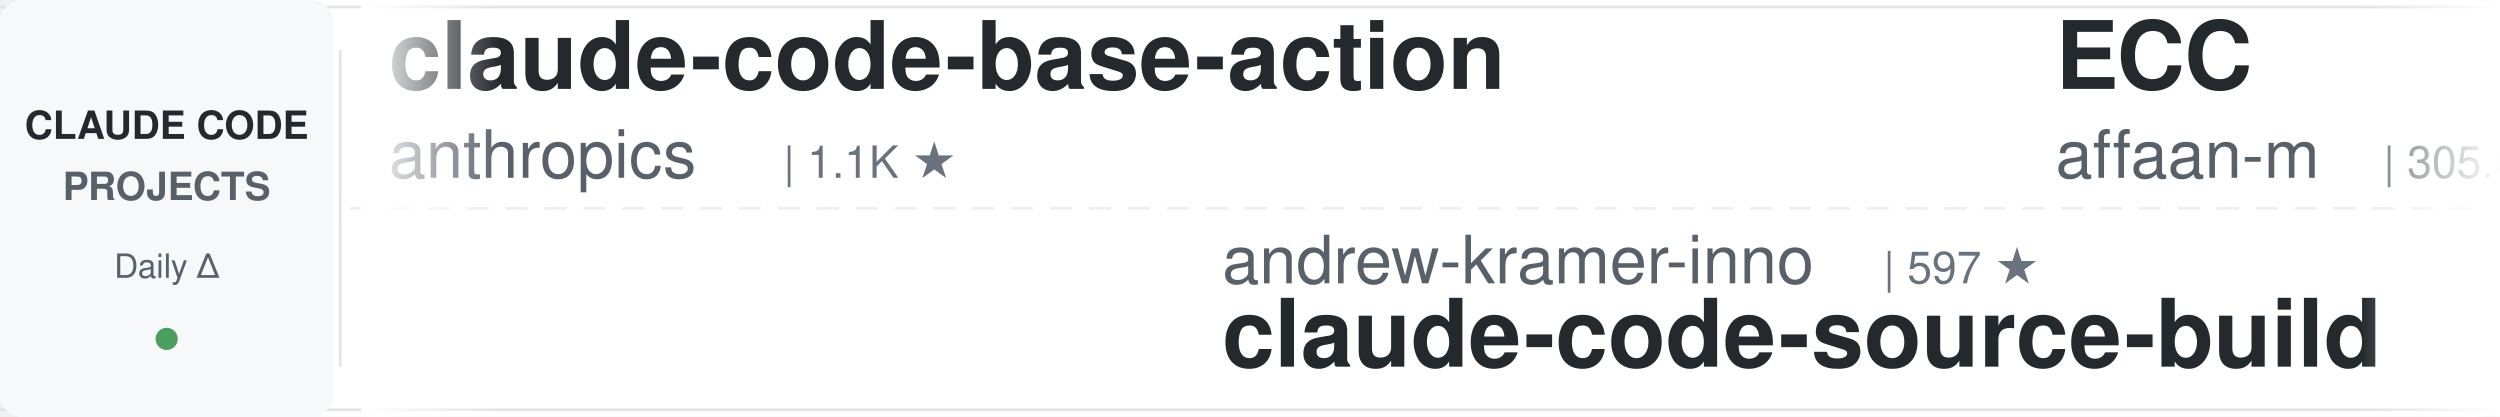
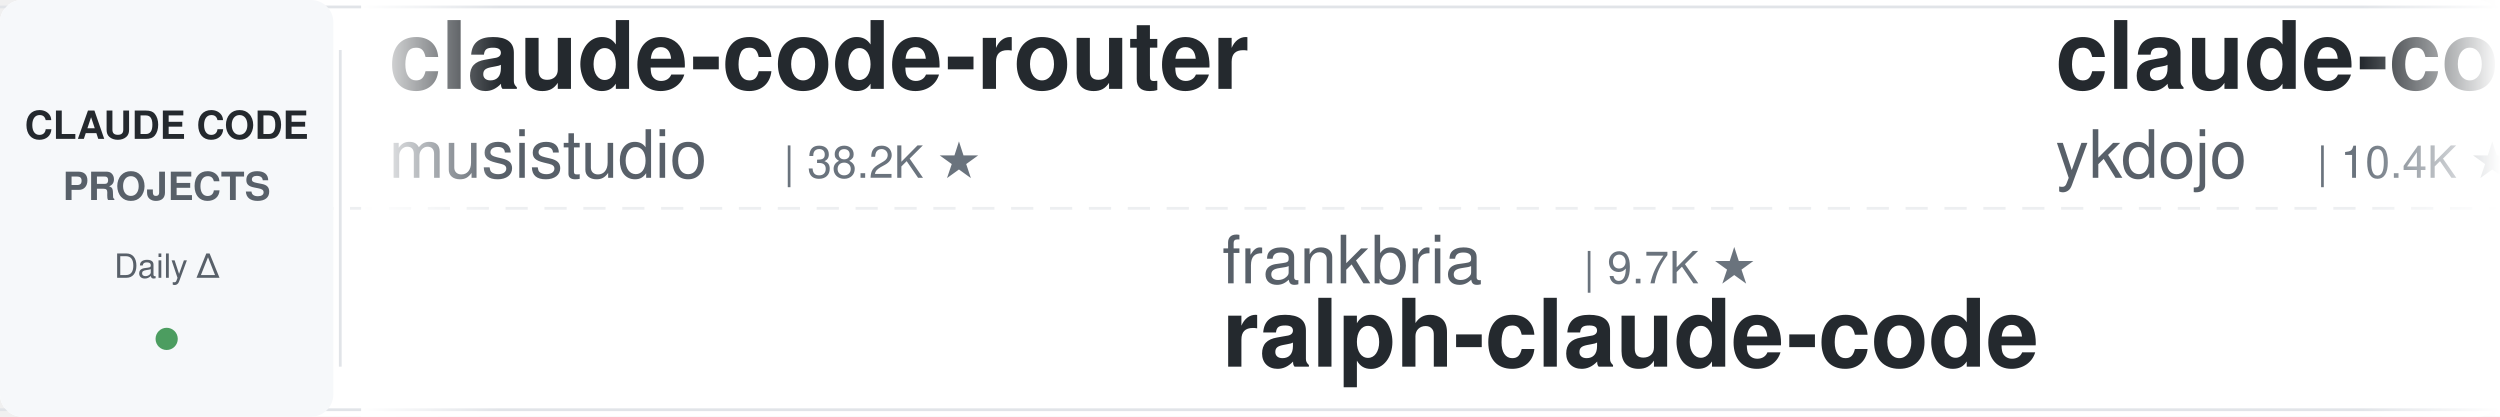
<svg xmlns="http://www.w3.org/2000/svg" width="900" height="150">
  <defs>
    <linearGradient id="leftFade" x1="0%" y1="0%" x2="100%" y2="0%">
      <stop offset="0%" style="stop-color:#ffffff;stop-opacity:1" />
      <stop offset="100%" style="stop-color:#ffffff;stop-opacity:0" />
    </linearGradient>
    <linearGradient id="rightFade" x1="0%" y1="0%" x2="100%" y2="0%">
      <stop offset="0%" style="stop-color:#ffffff;stop-opacity:0" />
      <stop offset="100%" style="stop-color:#ffffff;stop-opacity:1" />
    </linearGradient>
  </defs>
  <rect width="900" height="150" fill="#ffffff" rx="8" />
  <rect x="0" y="2" width="900" height="1" fill="#e1e4e8" />
  <rect x="0" y="147" width="900" height="1" fill="#e1e4e8" />
  <line x1="0" y1="75" x2="900" y2="75" stroke="#e1e4e8" stroke-width="1" stroke-dasharray="8 6" opacity="0.6" />
  <rect x="0" y="0" width="120" height="150" fill="#f6f8fa" rx="8" />
  <text x="60" y="50" font-family="-apple-system, BlinkMacSystemFont, 'Segoe UI', Helvetica, Arial, sans-serif" font-size="14" font-weight="600" fill="#24292e" text-anchor="middle">CLAUDE CODE</text>
  <text x="60" y="72" font-family="-apple-system, BlinkMacSystemFont, 'Segoe UI', Helvetica, Arial, sans-serif" font-size="14" font-weight="600" fill="#586069" text-anchor="middle">PROJECTS</text>
  <text x="60" y="100" font-family="-apple-system, BlinkMacSystemFont, 'Segoe UI', Helvetica, Arial, sans-serif" font-size="12" font-weight="500" fill="#586069" text-anchor="middle">Daily Δ</text>
  <circle cx="60" cy="122" r="4" fill="#22863a" opacity="0.8" />
  <rect x="122" y="18" width="1" height="114" fill="#e1e4e8" />
  <clipPath id="tickerClip">
    <rect x="130" y="0" width="770" height="150" />
  </clipPath>
  <g clip-path="url(#tickerClip)">
    <g id="tickerItems">
      <animateTransform attributeName="transform" attributeType="XML" type="translate" from="0 0" to="-3000 0" dur="54s" repeatCount="indefinite" />
      <g transform="translate(0, 0)">
-         <text x="140" y="32" font-family="-apple-system, BlinkMacSystemFont, 'Segoe UI', Helvetica, Arial, sans-serif" font-size="34" font-weight="600" fill="#24292e">claude-code-base-action</text>
-         <text x="140" y="64" font-family="-apple-system, BlinkMacSystemFont, 'Segoe UI', Helvetica, Arial, sans-serif" font-size="24" font-weight="400" fill="#586069">anthropics</text>
-         <text x="282" y="64" font-family="-apple-system, BlinkMacSystemFont, 'Segoe UI', Helvetica, Arial, sans-serif" font-size="16" font-weight="500" fill="#6a737d">| 1.1K ★</text>
+         <text x="140" y="32" font-family="-apple-system, BlinkMacSystemFont, 'Segoe UI', Helvetica, Arial, sans-serif" font-size="34" font-weight="600" fill="#24292e">claude-code-router</text>
+         <text x="140" y="64" font-family="-apple-system, BlinkMacSystemFont, 'Segoe UI', Helvetica, Arial, sans-serif" font-size="24" font-weight="400" fill="#586069">musistudio</text>
+         <text x="282" y="64" font-family="-apple-system, BlinkMacSystemFont, 'Segoe UI', Helvetica, Arial, sans-serif" font-size="16" font-weight="500" fill="#6a737d">| 38.2K ★</text>
      </g>
      <g transform="translate(300, 0)">
-         <text x="140" y="102" font-family="-apple-system, BlinkMacSystemFont, 'Segoe UI', Helvetica, Arial, sans-serif" font-size="24" font-weight="400" fill="#586069">andrew-kramer-inno</text>
-         <text x="378" y="102" font-family="-apple-system, BlinkMacSystemFont, 'Segoe UI', Helvetica, Arial, sans-serif" font-size="16" font-weight="500" fill="#6a737d">| 597 ★</text>
-         <text x="140" y="132" font-family="-apple-system, BlinkMacSystemFont, 'Segoe UI', Helvetica, Arial, sans-serif" font-size="34" font-weight="600" fill="#24292e">claude-code-source-build</text>
+         <text x="140" y="102" font-family="-apple-system, BlinkMacSystemFont, 'Segoe UI', Helvetica, Arial, sans-serif" font-size="24" font-weight="400" fill="#586069">frankbria</text>
+         <text x="270" y="102" font-family="-apple-system, BlinkMacSystemFont, 'Segoe UI', Helvetica, Arial, sans-serif" font-size="16" font-weight="500" fill="#6a737d">| 9.7K ★</text>
+         <text x="140" y="132" font-family="-apple-system, BlinkMacSystemFont, 'Segoe UI', Helvetica, Arial, sans-serif" font-size="34" font-weight="600" fill="#24292e">ralph-claude-code</text>
      </g>
      <g transform="translate(600, 0)">
-         <text x="140" y="32" font-family="-apple-system, BlinkMacSystemFont, 'Segoe UI', Helvetica, Arial, sans-serif" font-size="34" font-weight="600" fill="#24292e">ECC</text>
-         <text x="140" y="64" font-family="-apple-system, BlinkMacSystemFont, 'Segoe UI', Helvetica, Arial, sans-serif" font-size="24" font-weight="400" fill="#586069">affaan-m</text>
-         <text x="258" y="64" font-family="-apple-system, BlinkMacSystemFont, 'Segoe UI', Helvetica, Arial, sans-serif" font-size="16" font-weight="500" fill="#6a737d">| 305.6K ★</text>
+         <text x="140" y="32" font-family="-apple-system, BlinkMacSystemFont, 'Segoe UI', Helvetica, Arial, sans-serif" font-size="34" font-weight="600" fill="#24292e">claude-code-tips</text>
+         <text x="140" y="64" font-family="-apple-system, BlinkMacSystemFont, 'Segoe UI', Helvetica, Arial, sans-serif" font-size="24" font-weight="400" fill="#586069">ykdojo</text>
+         <text x="234" y="64" font-family="-apple-system, BlinkMacSystemFont, 'Segoe UI', Helvetica, Arial, sans-serif" font-size="16" font-weight="500" fill="#6a737d">| 10.4K ★</text>
      </g>
      <g transform="translate(900, 0)">
+         <text x="140" y="102" font-family="-apple-system, BlinkMacSystemFont, 'Segoe UI', Helvetica, Arial, sans-serif" font-size="24" font-weight="400" fill="#586069">anthropics</text>
+         <text x="282" y="102" font-family="-apple-system, BlinkMacSystemFont, 'Segoe UI', Helvetica, Arial, sans-serif" font-size="16" font-weight="500" fill="#6a737d">| 7.0K ★</text>
+         <text x="140" y="132" font-family="-apple-system, BlinkMacSystemFont, 'Segoe UI', Helvetica, Arial, sans-serif" font-size="34" font-weight="600" fill="#24292e">claude-code-security-rev...</text>
+       </g>
+       <g transform="translate(1200, 0)">
+         <text x="140" y="32" font-family="-apple-system, BlinkMacSystemFont, 'Segoe UI', Helvetica, Arial, sans-serif" font-size="34" font-weight="600" fill="#24292e">awesome-claude-code-suba...</text>
+         <text x="140" y="64" font-family="-apple-system, BlinkMacSystemFont, 'Segoe UI', Helvetica, Arial, sans-serif" font-size="24" font-weight="400" fill="#586069">VoltAgent</text>
+         <text x="270" y="64" font-family="-apple-system, BlinkMacSystemFont, 'Segoe UI', Helvetica, Arial, sans-serif" font-size="16" font-weight="500" fill="#6a737d">| 26.6K ★</text>
+       </g>
+       <g transform="translate(1500, 0)">
+         <text x="140" y="102" font-family="-apple-system, BlinkMacSystemFont, 'Segoe UI', Helvetica, Arial, sans-serif" font-size="24" font-weight="400" fill="#586069">Windy3f3f3f3f</text>
+         <text x="318" y="102" font-family="-apple-system, BlinkMacSystemFont, 'Segoe UI', Helvetica, Arial, sans-serif" font-size="16" font-weight="500" fill="#6a737d">| 3.8K ★</text>
+         <text x="140" y="132" font-family="-apple-system, BlinkMacSystemFont, 'Segoe UI', Helvetica, Arial, sans-serif" font-size="34" font-weight="600" fill="#24292e">how-claude-code-works</text>
+       </g>
+       <g transform="translate(1800, 0)">
+         <text x="140" y="32" font-family="-apple-system, BlinkMacSystemFont, 'Segoe UI', Helvetica, Arial, sans-serif" font-size="34" font-weight="600" fill="#24292e">awesome-claude-code-plug...</text>
+         <text x="140" y="64" font-family="-apple-system, BlinkMacSystemFont, 'Segoe UI', Helvetica, Arial, sans-serif" font-size="24" font-weight="400" fill="#586069">ccplugins</text>
+         <text x="270" y="64" font-family="-apple-system, BlinkMacSystemFont, 'Segoe UI', Helvetica, Arial, sans-serif" font-size="16" font-weight="500" fill="#6a737d">| 1.0K ★</text>
+       </g>
+       <g transform="translate(2100, 0)">
+         <text x="140" y="102" font-family="-apple-system, BlinkMacSystemFont, 'Segoe UI', Helvetica, Arial, sans-serif" font-size="24" font-weight="400" fill="#586069">Maciek-roboblog</text>
+         <text x="342" y="102" font-family="-apple-system, BlinkMacSystemFont, 'Segoe UI', Helvetica, Arial, sans-serif" font-size="16" font-weight="500" fill="#6a737d">| 8.8K ★</text>
+         <text x="140" y="132" font-family="-apple-system, BlinkMacSystemFont, 'Segoe UI', Helvetica, Arial, sans-serif" font-size="34" font-weight="600" fill="#24292e">Claude-Code-Usage-Monito...</text>
+       </g>
+       <g transform="translate(2400, 0)">
+         <text x="140" y="32" font-family="-apple-system, BlinkMacSystemFont, 'Segoe UI', Helvetica, Arial, sans-serif" font-size="34" font-weight="600" fill="#24292e">pi-vs-claude-code</text>
+         <text x="140" y="64" font-family="-apple-system, BlinkMacSystemFont, 'Segoe UI', Helvetica, Arial, sans-serif" font-size="24" font-weight="400" fill="#586069">disler</text>
+         <text x="234" y="64" font-family="-apple-system, BlinkMacSystemFont, 'Segoe UI', Helvetica, Arial, sans-serif" font-size="16" font-weight="500" fill="#6a737d">| 1.7K ★</text>
+       </g>
+       <g transform="translate(2700, 0)">
        <text x="140" y="102" font-family="-apple-system, BlinkMacSystemFont, 'Segoe UI', Helvetica, Arial, sans-serif" font-size="24" font-weight="400" fill="#586069">Donchitos</text>
        <text x="270" y="102" font-family="-apple-system, BlinkMacSystemFont, 'Segoe UI', Helvetica, Arial, sans-serif" font-size="16" font-weight="500" fill="#6a737d">| 40.0K ★</text>
        <text x="140" y="132" font-family="-apple-system, BlinkMacSystemFont, 'Segoe UI', Helvetica, Arial, sans-serif" font-size="34" font-weight="600" fill="#24292e">Claude-Code-Game-Studios</text>
      </g>
-       <g transform="translate(1200, 0)">
-         <text x="140" y="32" font-family="-apple-system, BlinkMacSystemFont, 'Segoe UI', Helvetica, Arial, sans-serif" font-size="34" font-weight="600" fill="#24292e">claude-code-prompts</text>
-         <text x="140" y="64" font-family="-apple-system, BlinkMacSystemFont, 'Segoe UI', Helvetica, Arial, sans-serif" font-size="24" font-weight="400" fill="#586069">repowise-dev</text>
-         <text x="306" y="64" font-family="-apple-system, BlinkMacSystemFont, 'Segoe UI', Helvetica, Arial, sans-serif" font-size="16" font-weight="500" fill="#6a737d">| 1.2K ★</text>
-       </g>
-       <g transform="translate(1500, 0)">
-         <text x="140" y="102" font-family="-apple-system, BlinkMacSystemFont, 'Segoe UI', Helvetica, Arial, sans-serif" font-size="24" font-weight="400" fill="#586069">lintsinghua</text>
-         <text x="294" y="102" font-family="-apple-system, BlinkMacSystemFont, 'Segoe UI', Helvetica, Arial, sans-serif" font-size="16" font-weight="500" fill="#6a737d">| 4.4K ★</text>
-         <text x="140" y="132" font-family="-apple-system, BlinkMacSystemFont, 'Segoe UI', Helvetica, Arial, sans-serif" font-size="34" font-weight="600" fill="#24292e">claude-code-book</text>
-       </g>
-       <g transform="translate(1800, 0)">
-         <text x="140" y="32" font-family="-apple-system, BlinkMacSystemFont, 'Segoe UI', Helvetica, Arial, sans-serif" font-size="34" font-weight="600" fill="#24292e">claude-code-from-source</text>
-         <text x="140" y="64" font-family="-apple-system, BlinkMacSystemFont, 'Segoe UI', Helvetica, Arial, sans-serif" font-size="24" font-weight="400" fill="#586069">alejandrobalderas</text>
-         <text x="366" y="64" font-family="-apple-system, BlinkMacSystemFont, 'Segoe UI', Helvetica, Arial, sans-serif" font-size="16" font-weight="500" fill="#6a737d">| 3.0K ★</text>
-       </g>
-       <g transform="translate(2100, 0)">
-         <text x="140" y="102" font-family="-apple-system, BlinkMacSystemFont, 'Segoe UI', Helvetica, Arial, sans-serif" font-size="24" font-weight="400" fill="#586069">mrpaidsocial</text>
-         <text x="306" y="102" font-family="-apple-system, BlinkMacSystemFont, 'Segoe UI', Helvetica, Arial, sans-serif" font-size="16" font-weight="500" fill="#6a737d">| 1.7K ★</text>
-         <text x="140" y="132" font-family="-apple-system, BlinkMacSystemFont, 'Segoe UI', Helvetica, Arial, sans-serif" font-size="34" font-weight="600" fill="#24292e">arcads-claude-code-mrpai...</text>
-       </g>
-       <g transform="translate(2400, 0)">
-         <text x="140" y="32" font-family="-apple-system, BlinkMacSystemFont, 'Segoe UI', Helvetica, Arial, sans-serif" font-size="34" font-weight="600" fill="#24292e">claude-code-video-toolki...</text>
-         <text x="140" y="64" font-family="-apple-system, BlinkMacSystemFont, 'Segoe UI', Helvetica, Arial, sans-serif" font-size="24" font-weight="400" fill="#586069">digitalsamba</text>
-         <text x="306" y="64" font-family="-apple-system, BlinkMacSystemFont, 'Segoe UI', Helvetica, Arial, sans-serif" font-size="16" font-weight="500" fill="#6a737d">| 2.6K ★</text>
-       </g>
-       <g transform="translate(2700, 0)">
-         <text x="140" y="102" font-family="-apple-system, BlinkMacSystemFont, 'Segoe UI', Helvetica, Arial, sans-serif" font-size="24" font-weight="400" fill="#586069">disler</text>
-         <text x="234" y="102" font-family="-apple-system, BlinkMacSystemFont, 'Segoe UI', Helvetica, Arial, sans-serif" font-size="16" font-weight="500" fill="#6a737d">| 1.7K ★</text>
-         <text x="140" y="132" font-family="-apple-system, BlinkMacSystemFont, 'Segoe UI', Helvetica, Arial, sans-serif" font-size="34" font-weight="600" fill="#24292e">pi-vs-claude-code</text>
-       </g>
      <g transform="translate(3000, 0)">
-         <text x="140" y="32" font-family="-apple-system, BlinkMacSystemFont, 'Segoe UI', Helvetica, Arial, sans-serif" font-size="34" font-weight="600" fill="#24292e">claude-code-base-action</text>
-         <text x="140" y="64" font-family="-apple-system, BlinkMacSystemFont, 'Segoe UI', Helvetica, Arial, sans-serif" font-size="24" font-weight="400" fill="#586069">anthropics</text>
-         <text x="282" y="64" font-family="-apple-system, BlinkMacSystemFont, 'Segoe UI', Helvetica, Arial, sans-serif" font-size="16" font-weight="500" fill="#6a737d">| 1.1K ★</text>
+         <text x="140" y="32" font-family="-apple-system, BlinkMacSystemFont, 'Segoe UI', Helvetica, Arial, sans-serif" font-size="34" font-weight="600" fill="#24292e">claude-code-router</text>
+         <text x="140" y="64" font-family="-apple-system, BlinkMacSystemFont, 'Segoe UI', Helvetica, Arial, sans-serif" font-size="24" font-weight="400" fill="#586069">musistudio</text>
+         <text x="282" y="64" font-family="-apple-system, BlinkMacSystemFont, 'Segoe UI', Helvetica, Arial, sans-serif" font-size="16" font-weight="500" fill="#6a737d">| 38.2K ★</text>
      </g>
      <g transform="translate(3300, 0)">
-         <text x="140" y="102" font-family="-apple-system, BlinkMacSystemFont, 'Segoe UI', Helvetica, Arial, sans-serif" font-size="24" font-weight="400" fill="#586069">andrew-kramer-inno</text>
-         <text x="378" y="102" font-family="-apple-system, BlinkMacSystemFont, 'Segoe UI', Helvetica, Arial, sans-serif" font-size="16" font-weight="500" fill="#6a737d">| 597 ★</text>
-         <text x="140" y="132" font-family="-apple-system, BlinkMacSystemFont, 'Segoe UI', Helvetica, Arial, sans-serif" font-size="34" font-weight="600" fill="#24292e">claude-code-source-build</text>
+         <text x="140" y="102" font-family="-apple-system, BlinkMacSystemFont, 'Segoe UI', Helvetica, Arial, sans-serif" font-size="24" font-weight="400" fill="#586069">frankbria</text>
+         <text x="270" y="102" font-family="-apple-system, BlinkMacSystemFont, 'Segoe UI', Helvetica, Arial, sans-serif" font-size="16" font-weight="500" fill="#6a737d">| 9.7K ★</text>
+         <text x="140" y="132" font-family="-apple-system, BlinkMacSystemFont, 'Segoe UI', Helvetica, Arial, sans-serif" font-size="34" font-weight="600" fill="#24292e">ralph-claude-code</text>
      </g>
      <g transform="translate(3600, 0)">
-         <text x="140" y="32" font-family="-apple-system, BlinkMacSystemFont, 'Segoe UI', Helvetica, Arial, sans-serif" font-size="34" font-weight="600" fill="#24292e">ECC</text>
-         <text x="140" y="64" font-family="-apple-system, BlinkMacSystemFont, 'Segoe UI', Helvetica, Arial, sans-serif" font-size="24" font-weight="400" fill="#586069">affaan-m</text>
-         <text x="258" y="64" font-family="-apple-system, BlinkMacSystemFont, 'Segoe UI', Helvetica, Arial, sans-serif" font-size="16" font-weight="500" fill="#6a737d">| 305.6K ★</text>
+         <text x="140" y="32" font-family="-apple-system, BlinkMacSystemFont, 'Segoe UI', Helvetica, Arial, sans-serif" font-size="34" font-weight="600" fill="#24292e">claude-code-tips</text>
+         <text x="140" y="64" font-family="-apple-system, BlinkMacSystemFont, 'Segoe UI', Helvetica, Arial, sans-serif" font-size="24" font-weight="400" fill="#586069">ykdojo</text>
+         <text x="234" y="64" font-family="-apple-system, BlinkMacSystemFont, 'Segoe UI', Helvetica, Arial, sans-serif" font-size="16" font-weight="500" fill="#6a737d">| 10.4K ★</text>
      </g>
      <g transform="translate(3900, 0)">
-         <text x="140" y="102" font-family="-apple-system, BlinkMacSystemFont, 'Segoe UI', Helvetica, Arial, sans-serif" font-size="24" font-weight="400" fill="#586069">Donchitos</text>
-         <text x="270" y="102" font-family="-apple-system, BlinkMacSystemFont, 'Segoe UI', Helvetica, Arial, sans-serif" font-size="16" font-weight="500" fill="#6a737d">| 40.0K ★</text>
-         <text x="140" y="132" font-family="-apple-system, BlinkMacSystemFont, 'Segoe UI', Helvetica, Arial, sans-serif" font-size="34" font-weight="600" fill="#24292e">Claude-Code-Game-Studios</text>
+         <text x="140" y="102" font-family="-apple-system, BlinkMacSystemFont, 'Segoe UI', Helvetica, Arial, sans-serif" font-size="24" font-weight="400" fill="#586069">anthropics</text>
+         <text x="282" y="102" font-family="-apple-system, BlinkMacSystemFont, 'Segoe UI', Helvetica, Arial, sans-serif" font-size="16" font-weight="500" fill="#6a737d">| 7.0K ★</text>
+         <text x="140" y="132" font-family="-apple-system, BlinkMacSystemFont, 'Segoe UI', Helvetica, Arial, sans-serif" font-size="34" font-weight="600" fill="#24292e">claude-code-security-rev...</text>
      </g>
    </g>
  </g>
  <rect x="130" y="0" width="50" height="150" fill="url(#leftFade)" />
  <rect x="850" y="0" width="50" height="150" fill="url(#rightFade)" />
</svg>
